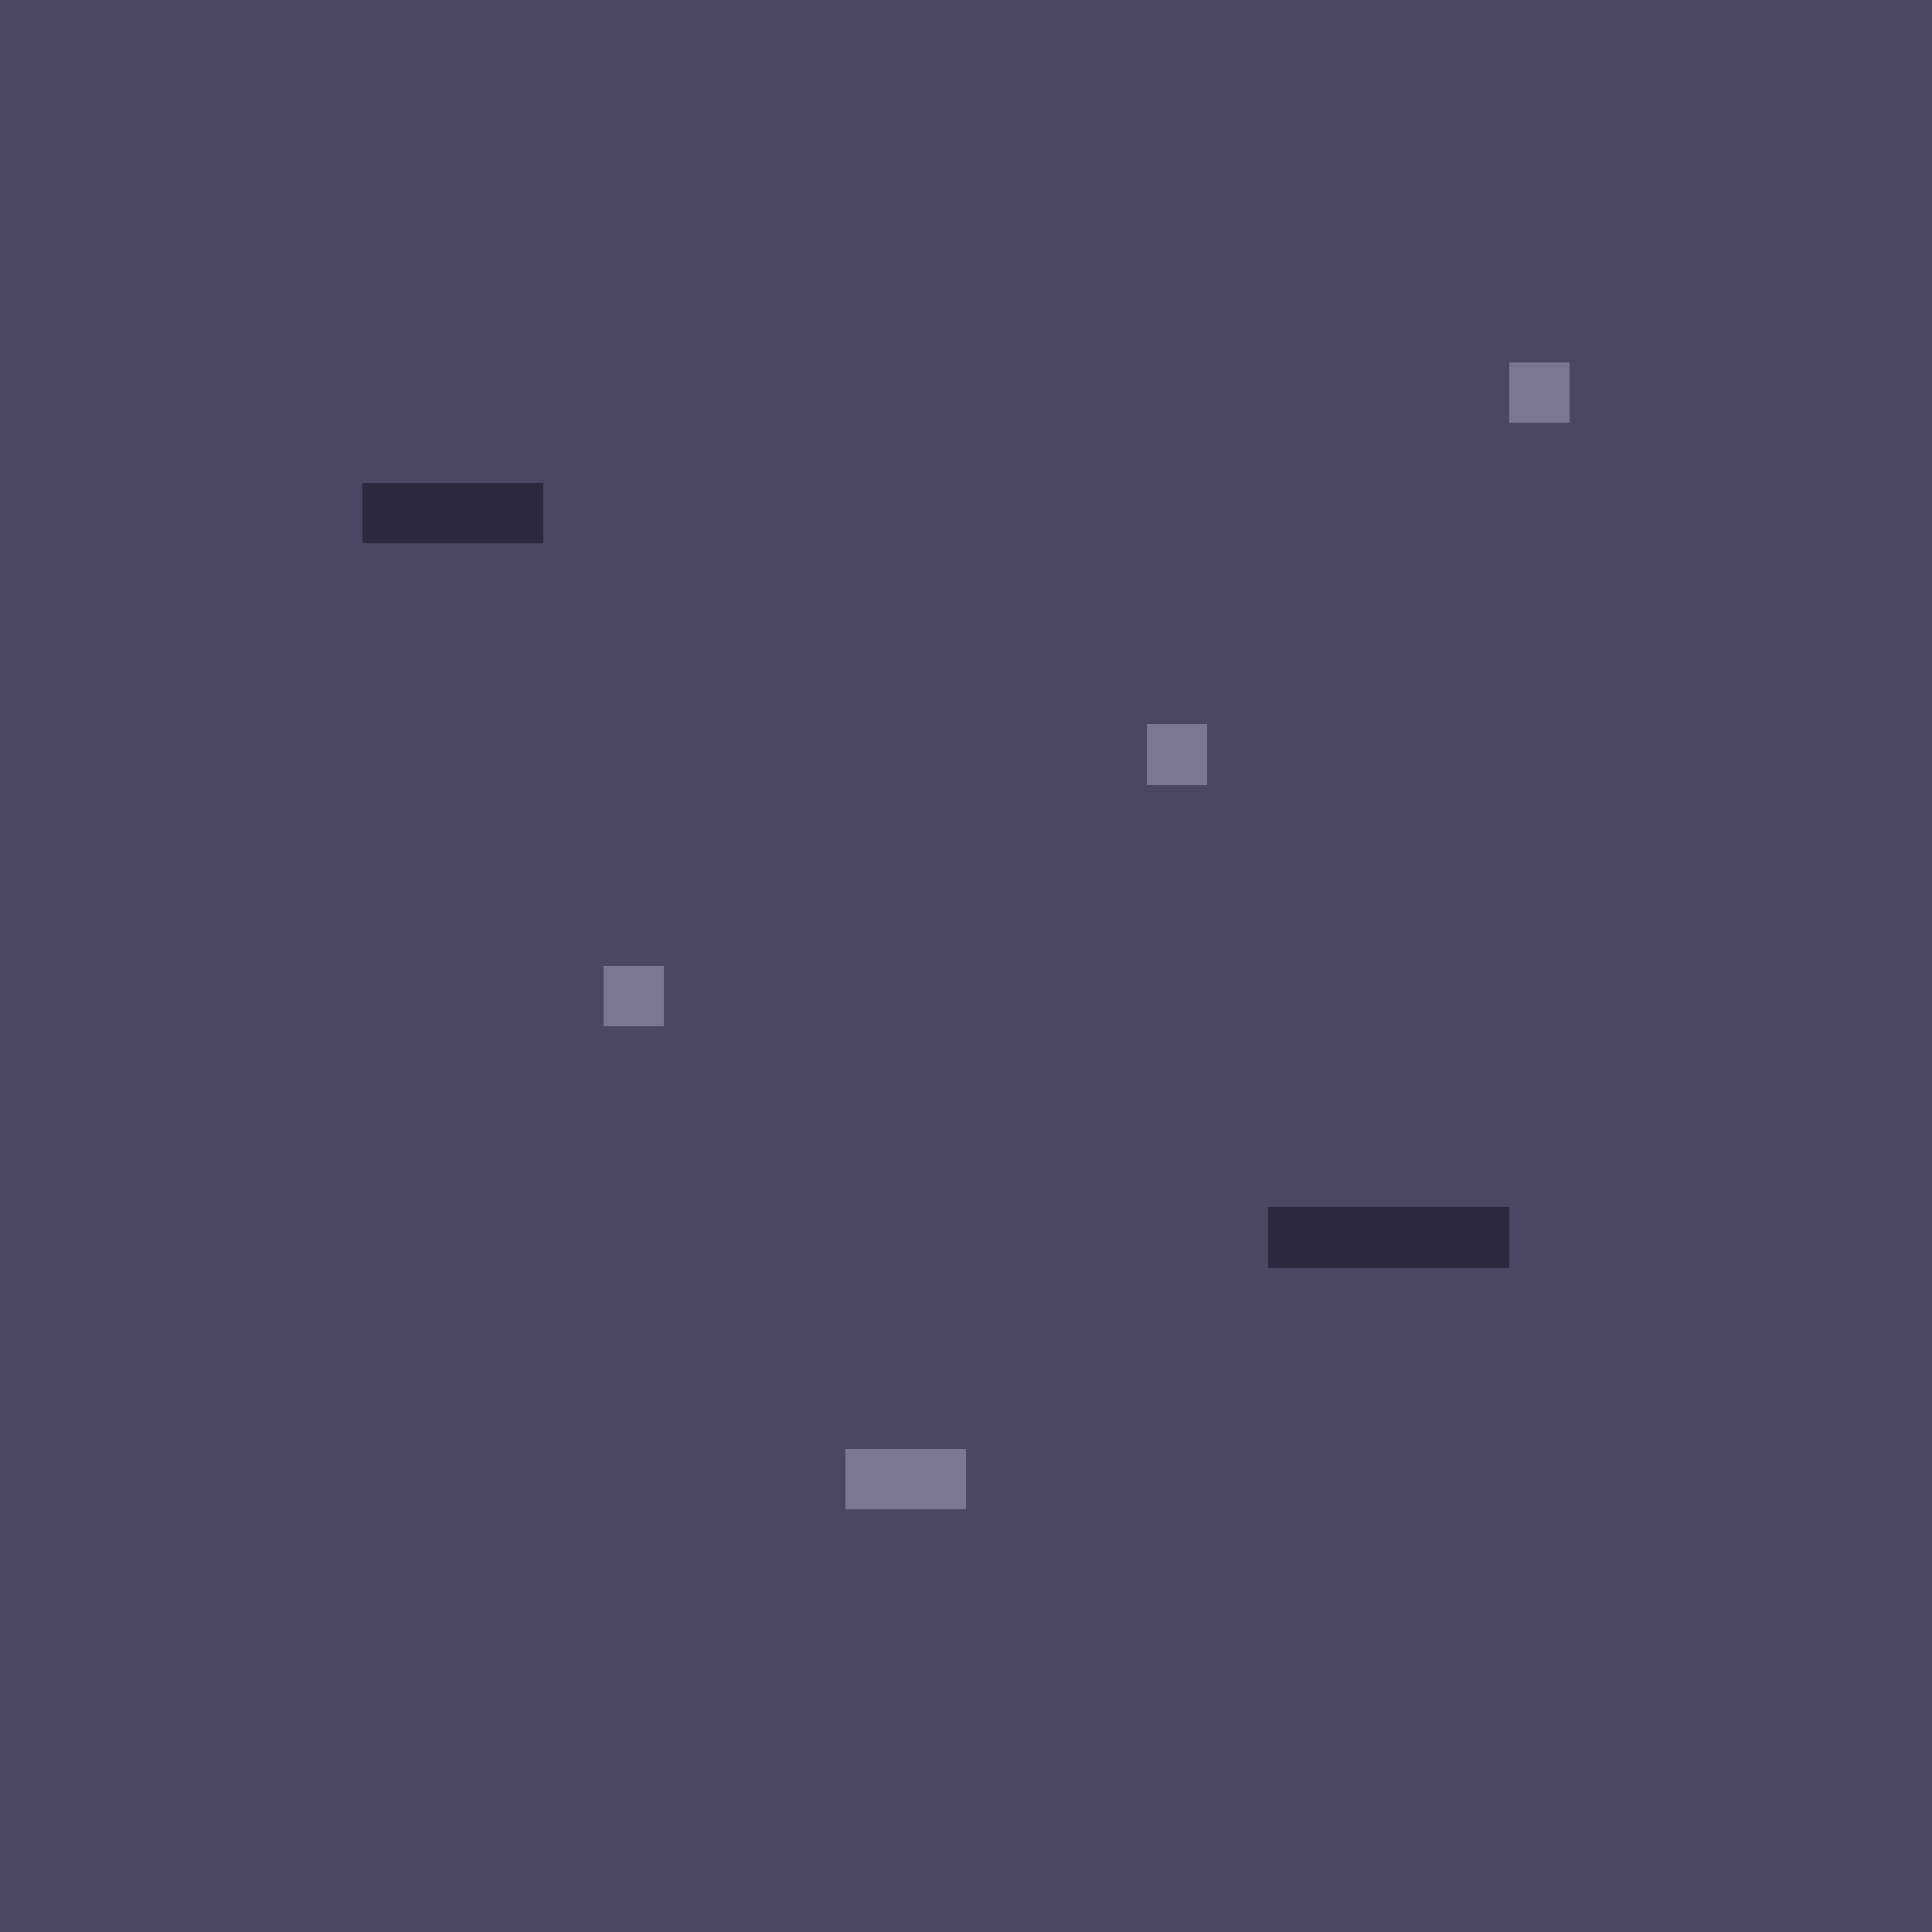
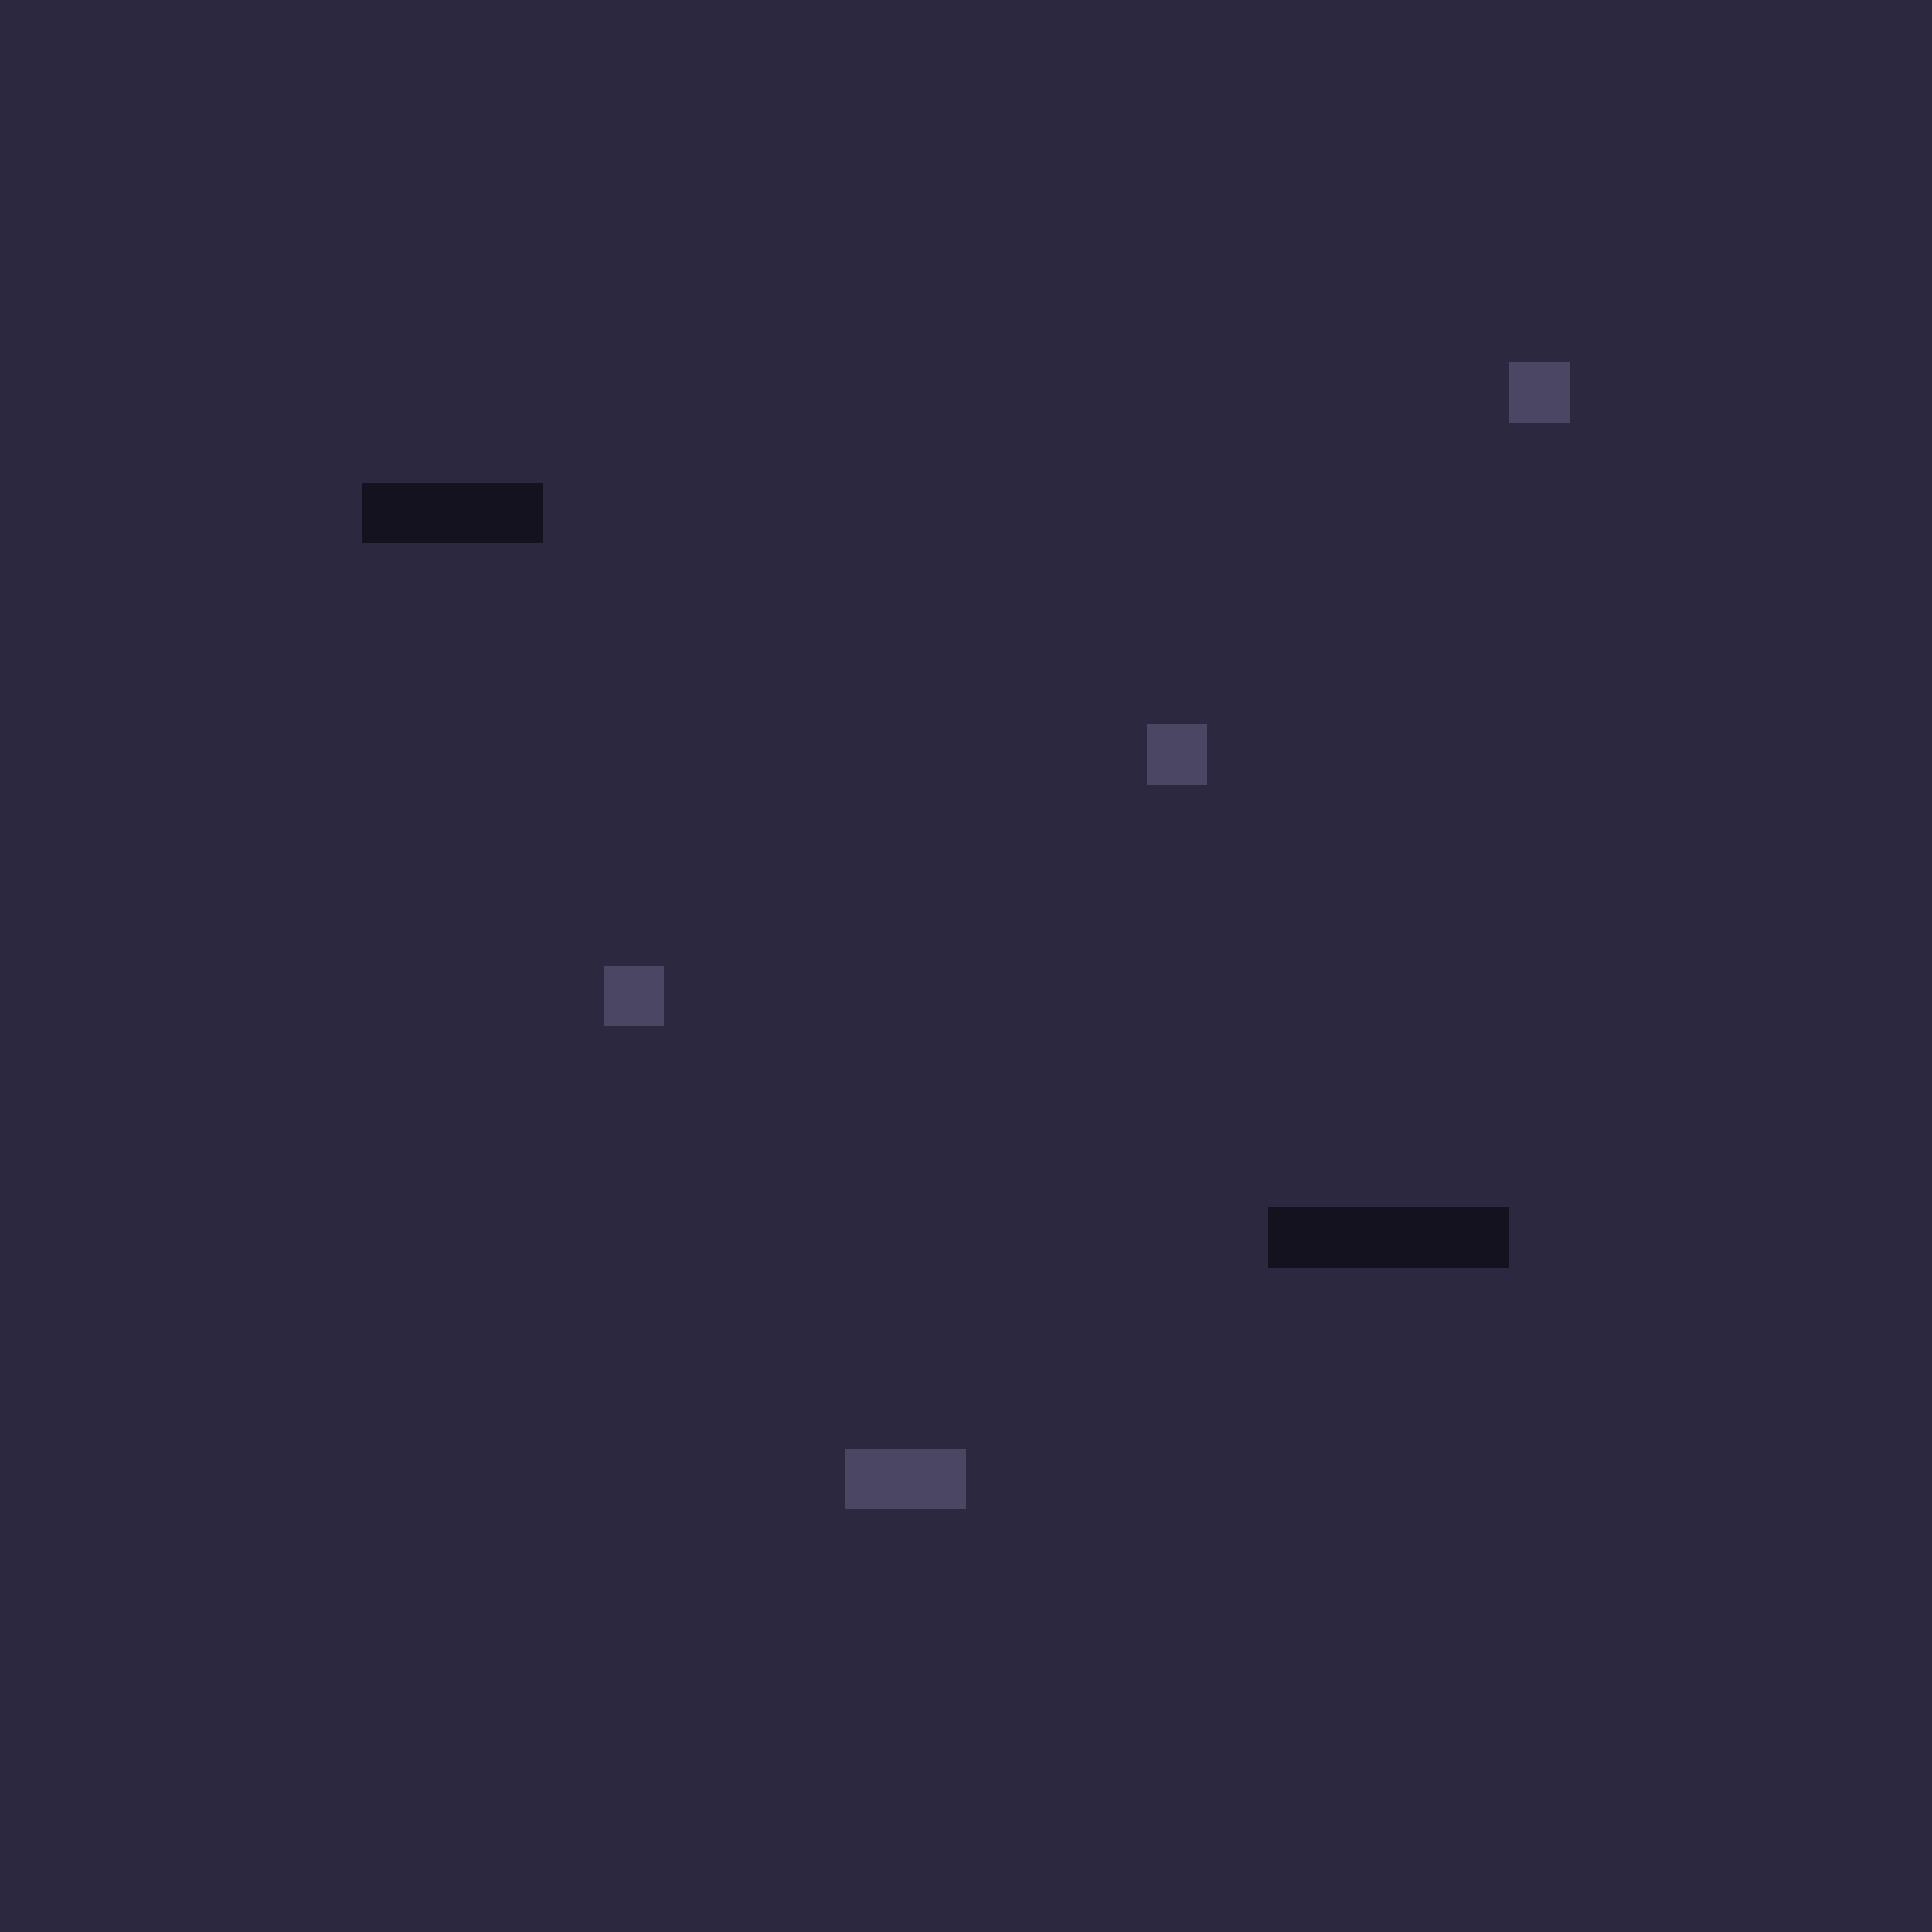
<svg xmlns="http://www.w3.org/2000/svg" width="32" height="32" viewBox="0 0 32 32" shape-rendering="crispEdges">
-   <rect x="0" y="0" width="32" height="6" fill="#4a4663" />
-   <rect x="0" y="6" width="25" height="1" fill="#4a4663" />
-   <rect x="25" y="6" width="1" height="1" fill="#7a7694" />
-   <rect x="26" y="6" width="6" height="1" fill="#4a4663" />
-   <rect x="0" y="7" width="32" height="1" fill="#4a4663" />
-   <rect x="0" y="8" width="6" height="1" fill="#4a4663" />
-   <rect x="6" y="8" width="3" height="1" fill="#2b2840" />
-   <rect x="9" y="8" width="23" height="1" fill="#4a4663" />
-   <rect x="0" y="9" width="32" height="3" fill="#4a4663" />
-   <rect x="0" y="12" width="19" height="1" fill="#4a4663" />
-   <rect x="19" y="12" width="1" height="1" fill="#7a7694" />
-   <rect x="20" y="12" width="12" height="1" fill="#4a4663" />
-   <rect x="0" y="13" width="32" height="3" fill="#4a4663" />
-   <rect x="0" y="16" width="10" height="1" fill="#4a4663" />
-   <rect x="10" y="16" width="1" height="1" fill="#7a7694" />
-   <rect x="11" y="16" width="21" height="1" fill="#4a4663" />
-   <rect x="0" y="17" width="32" height="3" fill="#4a4663" />
-   <rect x="0" y="20" width="21" height="1" fill="#4a4663" />
-   <rect x="21" y="20" width="4" height="1" fill="#2b2840" />
-   <rect x="25" y="20" width="7" height="1" fill="#4a4663" />
-   <rect x="0" y="21" width="32" height="3" fill="#4a4663" />
-   <rect x="0" y="24" width="14" height="1" fill="#4a4663" />
-   <rect x="14" y="24" width="2" height="1" fill="#7a7694" />
-   <rect x="16" y="24" width="16" height="1" fill="#4a4663" />
-   <rect x="0" y="25" width="32" height="7" fill="#4a4663" />
+   <rect x="0" y="0" width="32" height="6" fill="#2b2840" />
+   <rect x="0" y="6" width="25" height="1" fill="#2b2840" />
+   <rect x="25" y="6" width="1" height="1" fill="#4a4663" />
+   <rect x="26" y="6" width="6" height="1" fill="#2b2840" />
+   <rect x="0" y="7" width="32" height="1" fill="#2b2840" />
+   <rect x="0" y="8" width="6" height="1" fill="#2b2840" />
+   <rect x="6" y="8" width="3" height="1" fill="#14121f" />
+   <rect x="9" y="8" width="23" height="1" fill="#2b2840" />
+   <rect x="0" y="9" width="32" height="3" fill="#2b2840" />
+   <rect x="0" y="12" width="19" height="1" fill="#2b2840" />
+   <rect x="19" y="12" width="1" height="1" fill="#4a4663" />
+   <rect x="20" y="12" width="12" height="1" fill="#2b2840" />
+   <rect x="0" y="13" width="32" height="3" fill="#2b2840" />
+   <rect x="0" y="16" width="10" height="1" fill="#2b2840" />
+   <rect x="10" y="16" width="1" height="1" fill="#4a4663" />
+   <rect x="11" y="16" width="21" height="1" fill="#2b2840" />
+   <rect x="0" y="17" width="32" height="3" fill="#2b2840" />
+   <rect x="0" y="20" width="21" height="1" fill="#2b2840" />
+   <rect x="21" y="20" width="4" height="1" fill="#14121f" />
+   <rect x="25" y="20" width="7" height="1" fill="#2b2840" />
+   <rect x="0" y="21" width="32" height="3" fill="#2b2840" />
+   <rect x="0" y="24" width="14" height="1" fill="#2b2840" />
+   <rect x="14" y="24" width="2" height="1" fill="#4a4663" />
+   <rect x="16" y="24" width="16" height="1" fill="#2b2840" />
+   <rect x="0" y="25" width="32" height="7" fill="#2b2840" />
</svg>
